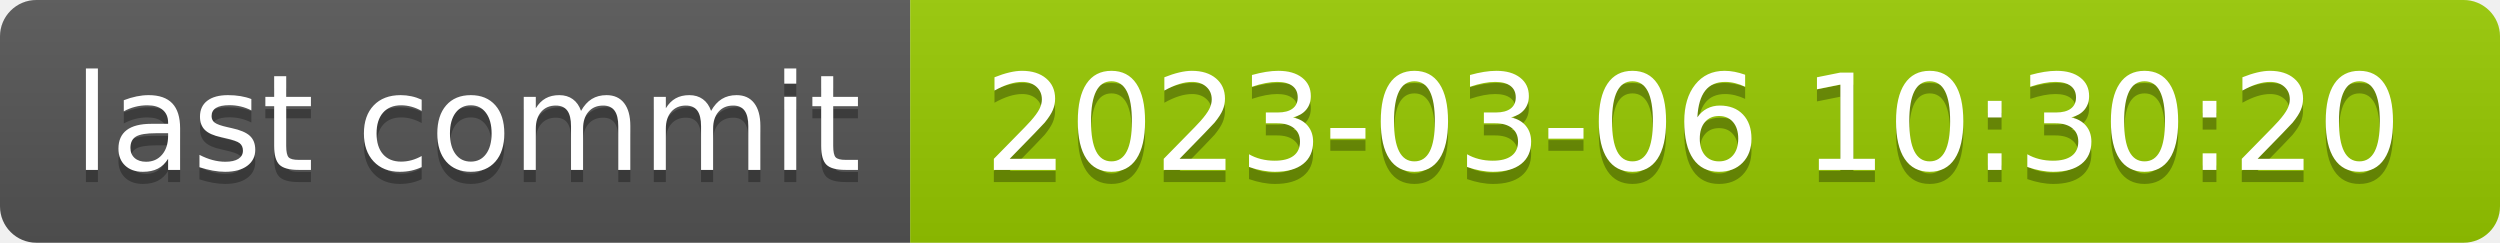
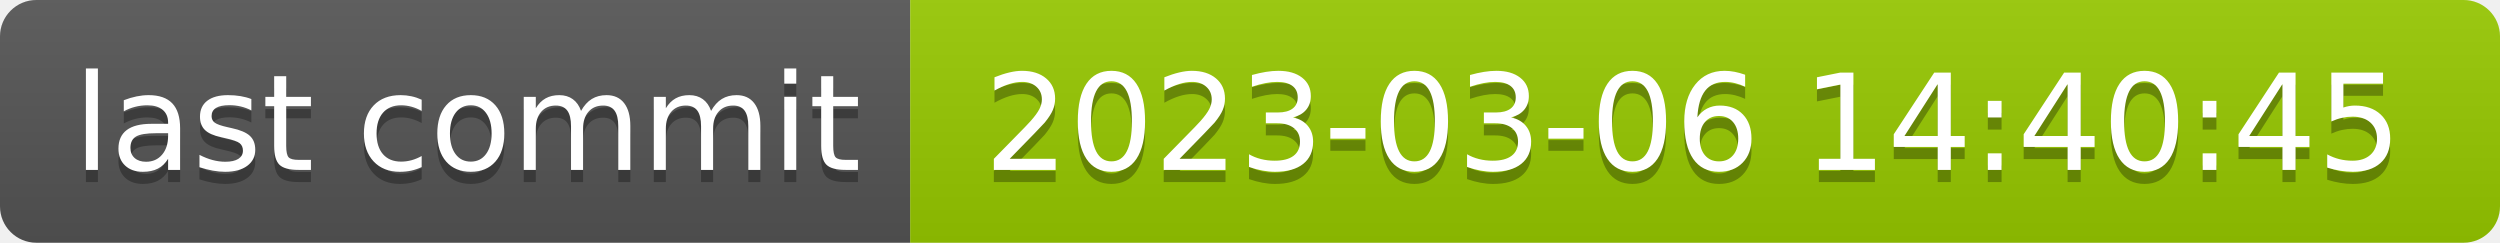
- <svg xmlns="http://www.w3.org/2000/svg" width="206" height="20" role="img" aria-label="last commit: 2023-03-06 10:30:20">
+ <svg xmlns="http://www.w3.org/2000/svg" width="206" height="20" role="img" aria-label="last commit: 2023-03-06 14:40:45">
  <linearGradient id="s" x2="0" y2="100%">
    <stop offset="0" stop-color="#bbb" stop-opacity=".1" />
    <stop offset="1" stop-opacity=".1" />
  </linearGradient>
  <clipPath id="r">
    <rect width="206" height="20" rx="3" fill="#fff" />
  </clipPath>
  <g clip-path="url(#r)">
    <rect width="75" height="20" fill="#555" />
    <rect x="75" width="131" height="20" fill="#97ca00" />
    <rect width="206" height="20" fill="url(#s)" />
  </g>
  <g fill="#fff" text-anchor="middle" font-family="Verdana,Geneva,DejaVu Sans,sans-serif" text-rendering="geometricPrecision" font-size="110">
    <text aria-hidden="true" x="385" y="150" fill="#010101" fill-opacity=".3" transform="scale(.1)" textLength="650">last commit</text>
    <text x="385" y="140" transform="scale(.1)" fill="#fff" textLength="650">last commit</text>
-     <text aria-hidden="true" x="1395" y="150" fill="#010101" fill-opacity=".3" transform="scale(.1)" textLength="1210">2023-03-06 10:30:20</text>
-     <text x="1395" y="140" transform="scale(.1)" fill="#fff" textLength="1210">2023-03-06 10:30:20</text>
+     <text aria-hidden="true" x="1395" y="150" fill="#010101" fill-opacity=".3" transform="scale(.1)" textLength="1210">2023-03-06 14:40:45</text>
+     <text x="1395" y="140" transform="scale(.1)" fill="#fff" textLength="1210">2023-03-06 14:40:45</text>
  </g>
</svg>
